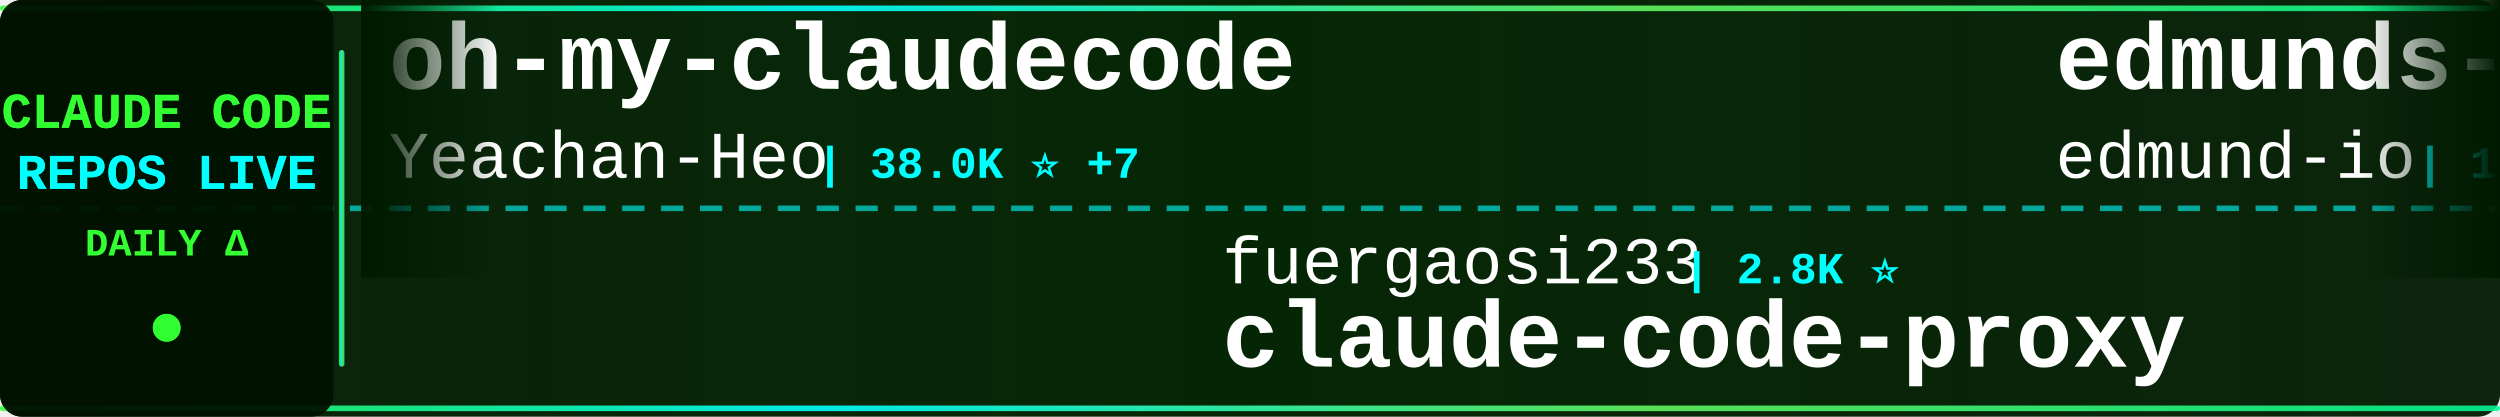
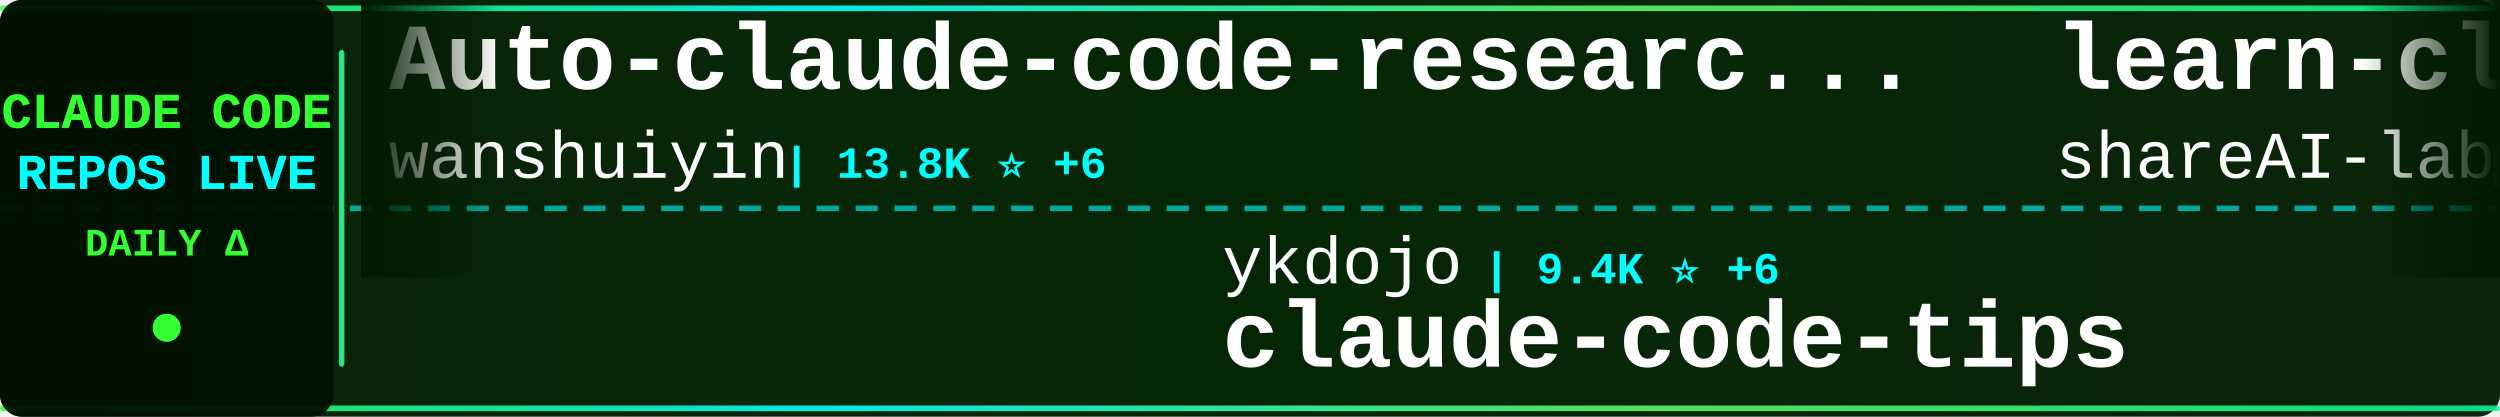
<svg xmlns="http://www.w3.org/2000/svg" width="900" height="150">
  <defs>
    <linearGradient id="tickerBg" x1="0%" y1="0%" x2="100%" y2="0%">
      <stop offset="0%" style="stop-color:#001a00;stop-opacity:0.95" />
      <stop offset="50%" style="stop-color:#002200;stop-opacity:0.98" />
      <stop offset="100%" style="stop-color:#001a00;stop-opacity:0.95" />
    </linearGradient>
    <linearGradient id="borderGrad" x1="0%" y1="0%" x2="100%" y2="0%">
      <stop offset="0%" style="stop-color:#33ff33;stop-opacity:0.85">
        <animate attributeName="stop-opacity" values="0.85;1;0.85" dur="2s" repeatCount="indefinite" />
      </stop>
      <stop offset="33%" style="stop-color:#00ffff;stop-opacity:0.9">
        <animate attributeName="stop-opacity" values="0.9;1;0.9" dur="2.2s" repeatCount="indefinite" />
      </stop>
      <stop offset="66%" style="stop-color:#66ff66;stop-opacity:0.85">
        <animate attributeName="stop-opacity" values="0.85;1;0.85" dur="1.8s" repeatCount="indefinite" />
      </stop>
      <stop offset="100%" style="stop-color:#00ff99;stop-opacity:0.85">
        <animate attributeName="stop-opacity" values="0.85;1;0.85" dur="2s" repeatCount="indefinite" />
      </stop>
    </linearGradient>
    <filter id="textGlow">
      <feGaussianBlur stdDeviation="0.1" result="coloredBlur" />
      <feMerge>
        <feMergeNode in="coloredBlur" />
        <feMergeNode in="SourceGraphic" />
      </feMerge>
    </filter>
    <filter id="metricGlow">
      <feGaussianBlur stdDeviation="0.2" result="coloredBlur" />
      <feMerge>
        <feMergeNode in="coloredBlur" />
        <feMergeNode in="SourceGraphic" />
      </feMerge>
    </filter>
    <linearGradient id="leftFade" x1="0%" y1="0%" x2="100%" y2="0%">
      <stop offset="0%" style="stop-color:#001a00;stop-opacity:1" />
      <stop offset="100%" style="stop-color:#001a00;stop-opacity:0" />
    </linearGradient>
    <linearGradient id="rightFade" x1="0%" y1="0%" x2="100%" y2="0%">
      <stop offset="0%" style="stop-color:#001a00;stop-opacity:0" />
      <stop offset="100%" style="stop-color:#001a00;stop-opacity:1" />
    </linearGradient>
  </defs>
  <rect width="900" height="150" fill="url(#tickerBg)" rx="8" />
  <rect x="0" y="2" width="900" height="2" fill="url(#borderGrad)" rx="1" />
  <rect x="0" y="146" width="900" height="2" fill="url(#borderGrad)" rx="1" />
  <line x1="0" y1="75" x2="900" y2="75" stroke="#00ffff" stroke-width="2" stroke-dasharray="8 6" opacity="0.6" />
  <rect x="0" y="0" width="120" height="150" fill="#001100" opacity="0.95" rx="8" />
  <text x="60" y="46" font-family="'Courier New', monospace" font-size="18" font-weight="bold" fill="#33ff33" text-anchor="middle" filter="url(#textGlow)">
    CLAUDE CODE
  </text>
  <text x="60" y="68" font-family="'Courier New', monospace" font-size="18" font-weight="bold" fill="#00ffff" text-anchor="middle" filter="url(#textGlow)">
    REPOS LIVE
  </text>
  <text x="60" y="92" font-family="'Courier New', monospace" font-size="14" font-weight="bold" fill="#33ff33" text-anchor="middle">
    DAILY Δ
  </text>
  <circle cx="60" cy="118" r="5" fill="#33ff33" filter="url(#metricGlow)">
    <animate attributeName="r" values="4;6;4" dur="1.5s" repeatCount="indefinite" />
    <animate attributeName="opacity" values="0.6;1;0.6" dur="1.5s" repeatCount="indefinite" />
  </circle>
  <rect x="122" y="18" width="2" height="114" fill="url(#borderGrad)" rx="1" />
  <clipPath id="tickerClip">
    <rect x="130" y="0" width="770" height="150" />
  </clipPath>
  <g clip-path="url(#tickerClip)">
    <g id="tickerItems">
      <animateTransform attributeName="transform" attributeType="XML" type="translate" from="0 0" to="-3000 0" dur="54s" repeatCount="indefinite" />
      <g transform="translate(0, 0)">
-         <text x="140" y="32" font-family="'Courier New', monospace" font-size="34" font-weight="bold" fill="#ffffff">oh-my-claudecode</text>
-         <text x="140" y="64" font-family="'Courier New', monospace" font-size="24" font-weight="normal" fill="#ffffff" opacity="1.0">Yeachan-Heo</text>
-         <text x="294" y="64" font-family="'Courier New', monospace" font-size="16" font-weight="bold" fill="#00ffff"> | 38.0K ⭐ +7</text>
+         <text x="140" y="32" font-family="'Courier New', monospace" font-size="34" font-weight="bold" fill="#ffffff">Auto-claude-code-researc...</text>
+         <text x="140" y="64" font-family="'Courier New', monospace" font-size="24" font-weight="normal" fill="#ffffff" opacity="1.0">wanshuiyin</text>
+         <text x="282" y="64" font-family="'Courier New', monospace" font-size="16" font-weight="bold" fill="#00ffff"> | 13.8K ⭐ +6</text>
      </g>
      <g transform="translate(300, 0)">
-         <text x="140" y="102" font-family="'Courier New', monospace" font-size="24" font-weight="normal" fill="#ffffff" opacity="1.0">fuergaosi233</text>
-         <text x="306" y="102" font-family="'Courier New', monospace" font-size="16" font-weight="bold" fill="#00ffff"> | 2.8K ⭐</text>
-         <text x="140" y="132" font-family="'Courier New', monospace" font-size="34" font-weight="bold" fill="#ffffff">claude-code-proxy</text>
+         <text x="140" y="102" font-family="'Courier New', monospace" font-size="24" font-weight="normal" fill="#ffffff" opacity="1.0">ykdojo</text>
+         <text x="234" y="102" font-family="'Courier New', monospace" font-size="16" font-weight="bold" fill="#00ffff"> | 9.4K ⭐ +6</text>
+         <text x="140" y="132" font-family="'Courier New', monospace" font-size="34" font-weight="bold" fill="#ffffff">claude-code-tips</text>
      </g>
      <g transform="translate(600, 0)">
-         <text x="140" y="32" font-family="'Courier New', monospace" font-size="34" font-weight="bold" fill="#ffffff">edmunds-claude-code</text>
-         <text x="140" y="64" font-family="'Courier New', monospace" font-size="24" font-weight="normal" fill="#ffffff" opacity="1.0">edmund-io</text>
-         <text x="270" y="64" font-family="'Courier New', monospace" font-size="16" font-weight="bold" fill="#00ffff"> | 1.5K ⭐</text>
+         <text x="140" y="32" font-family="'Courier New', monospace" font-size="34" font-weight="bold" fill="#ffffff">learn-claude-code</text>
+         <text x="140" y="64" font-family="'Courier New', monospace" font-size="24" font-weight="normal" fill="#ffffff" opacity="1.0">shareAI-lab</text>
+         <text x="294" y="64" font-family="'Courier New', monospace" font-size="16" font-weight="bold" fill="#00ffff"> | 72.1K ⭐ +14</text>
      </g>
      <g transform="translate(900, 0)">
-         <text x="140" y="102" font-family="'Courier New', monospace" font-size="24" font-weight="normal" fill="#ffffff" opacity="1.0">AprilNEA</text>
-         <text x="258" y="102" font-family="'Courier New', monospace" font-size="16" font-weight="bold" fill="#00ffff"> | 392 ⭐</text>
-         <text x="140" y="132" font-family="'Courier New', monospace" font-size="34" font-weight="bold" fill="#ffffff">claude-code-source</text>
+         <text x="140" y="102" font-family="'Courier New', monospace" font-size="24" font-weight="normal" fill="#ffffff" opacity="1.0">VILA-Lab</text>
+         <text x="258" y="102" font-family="'Courier New', monospace" font-size="16" font-weight="bold" fill="#00ffff"> | 2.0K ⭐ +2</text>
+         <text x="140" y="132" font-family="'Courier New', monospace" font-size="34" font-weight="bold" fill="#ffffff">Dive-into-Claude-Code</text>
      </g>
      <g transform="translate(1200, 0)">
-         <text x="140" y="32" font-family="'Courier New', monospace" font-size="34" font-weight="bold" fill="#ffffff">sc-claude-code-files</text>
-         <text x="140" y="64" font-family="'Courier New', monospace" font-size="24" font-weight="normal" fill="#ffffff" opacity="1.0">https-deeplearning-ai</text>
-         <text x="414" y="64" font-family="'Courier New', monospace" font-size="16" font-weight="bold" fill="#00ffff"> | 535 ⭐</text>
+         <text x="140" y="32" font-family="'Courier New', monospace" font-size="34" font-weight="bold" fill="#ffffff">ralph-claude-code</text>
+         <text x="140" y="64" font-family="'Courier New', monospace" font-size="24" font-weight="normal" fill="#ffffff" opacity="1.0">frankbria</text>
+         <text x="270" y="64" font-family="'Courier New', monospace" font-size="16" font-weight="bold" fill="#00ffff"> | 9.6K ⭐ +1</text>
      </g>
      <g transform="translate(1500, 0)">
-         <text x="140" y="102" font-family="'Courier New', monospace" font-size="24" font-weight="normal" fill="#ffffff" opacity="1.0">davila7</text>
-         <text x="246" y="102" font-family="'Courier New', monospace" font-size="16" font-weight="bold" fill="#00ffff"> | 29.9K ⭐ +1</text>
-         <text x="140" y="132" font-family="'Courier New', monospace" font-size="34" font-weight="bold" fill="#ffffff">claude-code-templates</text>
+         <text x="140" y="102" font-family="'Courier New', monospace" font-size="24" font-weight="normal" fill="#ffffff" opacity="1.0">repowise-dev</text>
+         <text x="306" y="102" font-family="'Courier New', monospace" font-size="16" font-weight="bold" fill="#00ffff"> | 1.2K ⭐</text>
+         <text x="140" y="132" font-family="'Courier New', monospace" font-size="34" font-weight="bold" fill="#ffffff">claude-code-prompts</text>
      </g>
      <g transform="translate(1800, 0)">
-         <text x="140" y="32" font-family="'Courier New', monospace" font-size="34" font-weight="bold" fill="#ffffff">claude-code-router</text>
-         <text x="140" y="64" font-family="'Courier New', monospace" font-size="24" font-weight="normal" fill="#ffffff" opacity="1.0">musistudio</text>
-         <text x="282" y="64" font-family="'Courier New', monospace" font-size="16" font-weight="bold" fill="#00ffff"> | 36.1K ⭐ +4</text>
+         <text x="140" y="32" font-family="'Courier New', monospace" font-size="34" font-weight="bold" fill="#ffffff">arcads-claude-code</text>
+         <text x="140" y="64" font-family="'Courier New', monospace" font-size="24" font-weight="normal" fill="#ffffff" opacity="1.0">krusemediallc</text>
+         <text x="318" y="64" font-family="'Courier New', monospace" font-size="16" font-weight="bold" fill="#00ffff"> | 1.0K ⭐</text>
      </g>
      <g transform="translate(2100, 0)">
-         <text x="140" y="102" font-family="'Courier New', monospace" font-size="24" font-weight="normal" fill="#ffffff" opacity="1.0">asgeirtj</text>
-         <text x="258" y="102" font-family="'Courier New', monospace" font-size="16" font-weight="bold" fill="#00ffff"> | 60.1K ⭐ +45</text>
-         <text x="140" y="132" font-family="'Courier New', monospace" font-size="34" font-weight="bold" fill="#ffffff">system_prompts_leaks</text>
+         <text x="140" y="102" font-family="'Courier New', monospace" font-size="24" font-weight="normal" fill="#ffffff" opacity="1.0">disler</text>
+         <text x="234" y="102" font-family="'Courier New', monospace" font-size="16" font-weight="bold" fill="#00ffff"> | 3.8K ⭐ +1</text>
+         <text x="140" y="132" font-family="'Courier New', monospace" font-size="34" font-weight="bold" fill="#ffffff">claude-code-hooks-master...</text>
      </g>
      <g transform="translate(2400, 0)">
-         <text x="140" y="32" font-family="'Courier New', monospace" font-size="34" font-weight="bold" fill="#ffffff">claude-code-plugins-plus...</text>
-         <text x="140" y="64" font-family="'Courier New', monospace" font-size="24" font-weight="normal" fill="#ffffff" opacity="1.0">jeremylongshore</text>
-         <text x="342" y="64" font-family="'Courier New', monospace" font-size="16" font-weight="bold" fill="#00ffff"> | 2.5K ⭐ -1</text>
+         <text x="140" y="32" font-family="'Courier New', monospace" font-size="34" font-weight="bold" fill="#ffffff">skills</text>
+         <text x="140" y="64" font-family="'Courier New', monospace" font-size="24" font-weight="normal" fill="#ffffff" opacity="1.0">anthropics</text>
+         <text x="282" y="64" font-family="'Courier New', monospace" font-size="16" font-weight="bold" fill="#00ffff"> | 163.8K ⭐ +45</text>
      </g>
      <g transform="translate(2700, 0)">
-         <text x="140" y="102" font-family="'Courier New', monospace" font-size="24" font-weight="normal" fill="#ffffff" opacity="1.0">ponponon</text>
-         <text x="258" y="102" font-family="'Courier New', monospace" font-size="16" font-weight="bold" fill="#00ffff"> | 2.3K ⭐</text>
-         <text x="140" y="132" font-family="'Courier New', monospace" font-size="34" font-weight="bold" fill="#ffffff">claude_code_src</text>
+         <text x="140" y="102" font-family="'Courier New', monospace" font-size="24" font-weight="normal" fill="#ffffff" opacity="1.0">FlorianBruniaux</text>
+         <text x="342" y="102" font-family="'Courier New', monospace" font-size="16" font-weight="bold" fill="#00ffff"> | 5.5K ⭐ +1</text>
+         <text x="140" y="132" font-family="'Courier New', monospace" font-size="34" font-weight="bold" fill="#ffffff">claude-code-ultimate-gui...</text>
      </g>
      <g transform="translate(3000, 0)">
-         <text x="140" y="32" font-family="'Courier New', monospace" font-size="34" font-weight="bold" fill="#ffffff">oh-my-claudecode</text>
-         <text x="140" y="64" font-family="'Courier New', monospace" font-size="24" font-weight="normal" fill="#ffffff" opacity="1.0">Yeachan-Heo</text>
-         <text x="294" y="64" font-family="'Courier New', monospace" font-size="16" font-weight="bold" fill="#00ffff"> | 38.0K ⭐ +7</text>
+         <text x="140" y="32" font-family="'Courier New', monospace" font-size="34" font-weight="bold" fill="#ffffff">Auto-claude-code-researc...</text>
+         <text x="140" y="64" font-family="'Courier New', monospace" font-size="24" font-weight="normal" fill="#ffffff" opacity="1.0">wanshuiyin</text>
+         <text x="282" y="64" font-family="'Courier New', monospace" font-size="16" font-weight="bold" fill="#00ffff"> | 13.8K ⭐ +6</text>
      </g>
      <g transform="translate(3300, 0)">
-         <text x="140" y="102" font-family="'Courier New', monospace" font-size="24" font-weight="normal" fill="#ffffff" opacity="1.0">fuergaosi233</text>
-         <text x="306" y="102" font-family="'Courier New', monospace" font-size="16" font-weight="bold" fill="#00ffff"> | 2.8K ⭐</text>
-         <text x="140" y="132" font-family="'Courier New', monospace" font-size="34" font-weight="bold" fill="#ffffff">claude-code-proxy</text>
+         <text x="140" y="102" font-family="'Courier New', monospace" font-size="24" font-weight="normal" fill="#ffffff" opacity="1.0">ykdojo</text>
+         <text x="234" y="102" font-family="'Courier New', monospace" font-size="16" font-weight="bold" fill="#00ffff"> | 9.4K ⭐ +6</text>
+         <text x="140" y="132" font-family="'Courier New', monospace" font-size="34" font-weight="bold" fill="#ffffff">claude-code-tips</text>
      </g>
      <g transform="translate(3600, 0)">
-         <text x="140" y="32" font-family="'Courier New', monospace" font-size="34" font-weight="bold" fill="#ffffff">edmunds-claude-code</text>
-         <text x="140" y="64" font-family="'Courier New', monospace" font-size="24" font-weight="normal" fill="#ffffff" opacity="1.0">edmund-io</text>
-         <text x="270" y="64" font-family="'Courier New', monospace" font-size="16" font-weight="bold" fill="#00ffff"> | 1.5K ⭐</text>
+         <text x="140" y="32" font-family="'Courier New', monospace" font-size="34" font-weight="bold" fill="#ffffff">learn-claude-code</text>
+         <text x="140" y="64" font-family="'Courier New', monospace" font-size="24" font-weight="normal" fill="#ffffff" opacity="1.0">shareAI-lab</text>
+         <text x="294" y="64" font-family="'Courier New', monospace" font-size="16" font-weight="bold" fill="#00ffff"> | 72.1K ⭐ +14</text>
      </g>
      <g transform="translate(3900, 0)">
-         <text x="140" y="102" font-family="'Courier New', monospace" font-size="24" font-weight="normal" fill="#ffffff" opacity="1.0">AprilNEA</text>
-         <text x="258" y="102" font-family="'Courier New', monospace" font-size="16" font-weight="bold" fill="#00ffff"> | 392 ⭐</text>
-         <text x="140" y="132" font-family="'Courier New', monospace" font-size="34" font-weight="bold" fill="#ffffff">claude-code-source</text>
+         <text x="140" y="102" font-family="'Courier New', monospace" font-size="24" font-weight="normal" fill="#ffffff" opacity="1.0">VILA-Lab</text>
+         <text x="258" y="102" font-family="'Courier New', monospace" font-size="16" font-weight="bold" fill="#00ffff"> | 2.0K ⭐ +2</text>
+         <text x="140" y="132" font-family="'Courier New', monospace" font-size="34" font-weight="bold" fill="#ffffff">Dive-into-Claude-Code</text>
      </g>
    </g>
  </g>
  <rect x="130" y="0" width="50" height="100" fill="url(#leftFade)" />
  <rect x="850" y="0" width="50" height="100" fill="url(#rightFade)" />
</svg>
